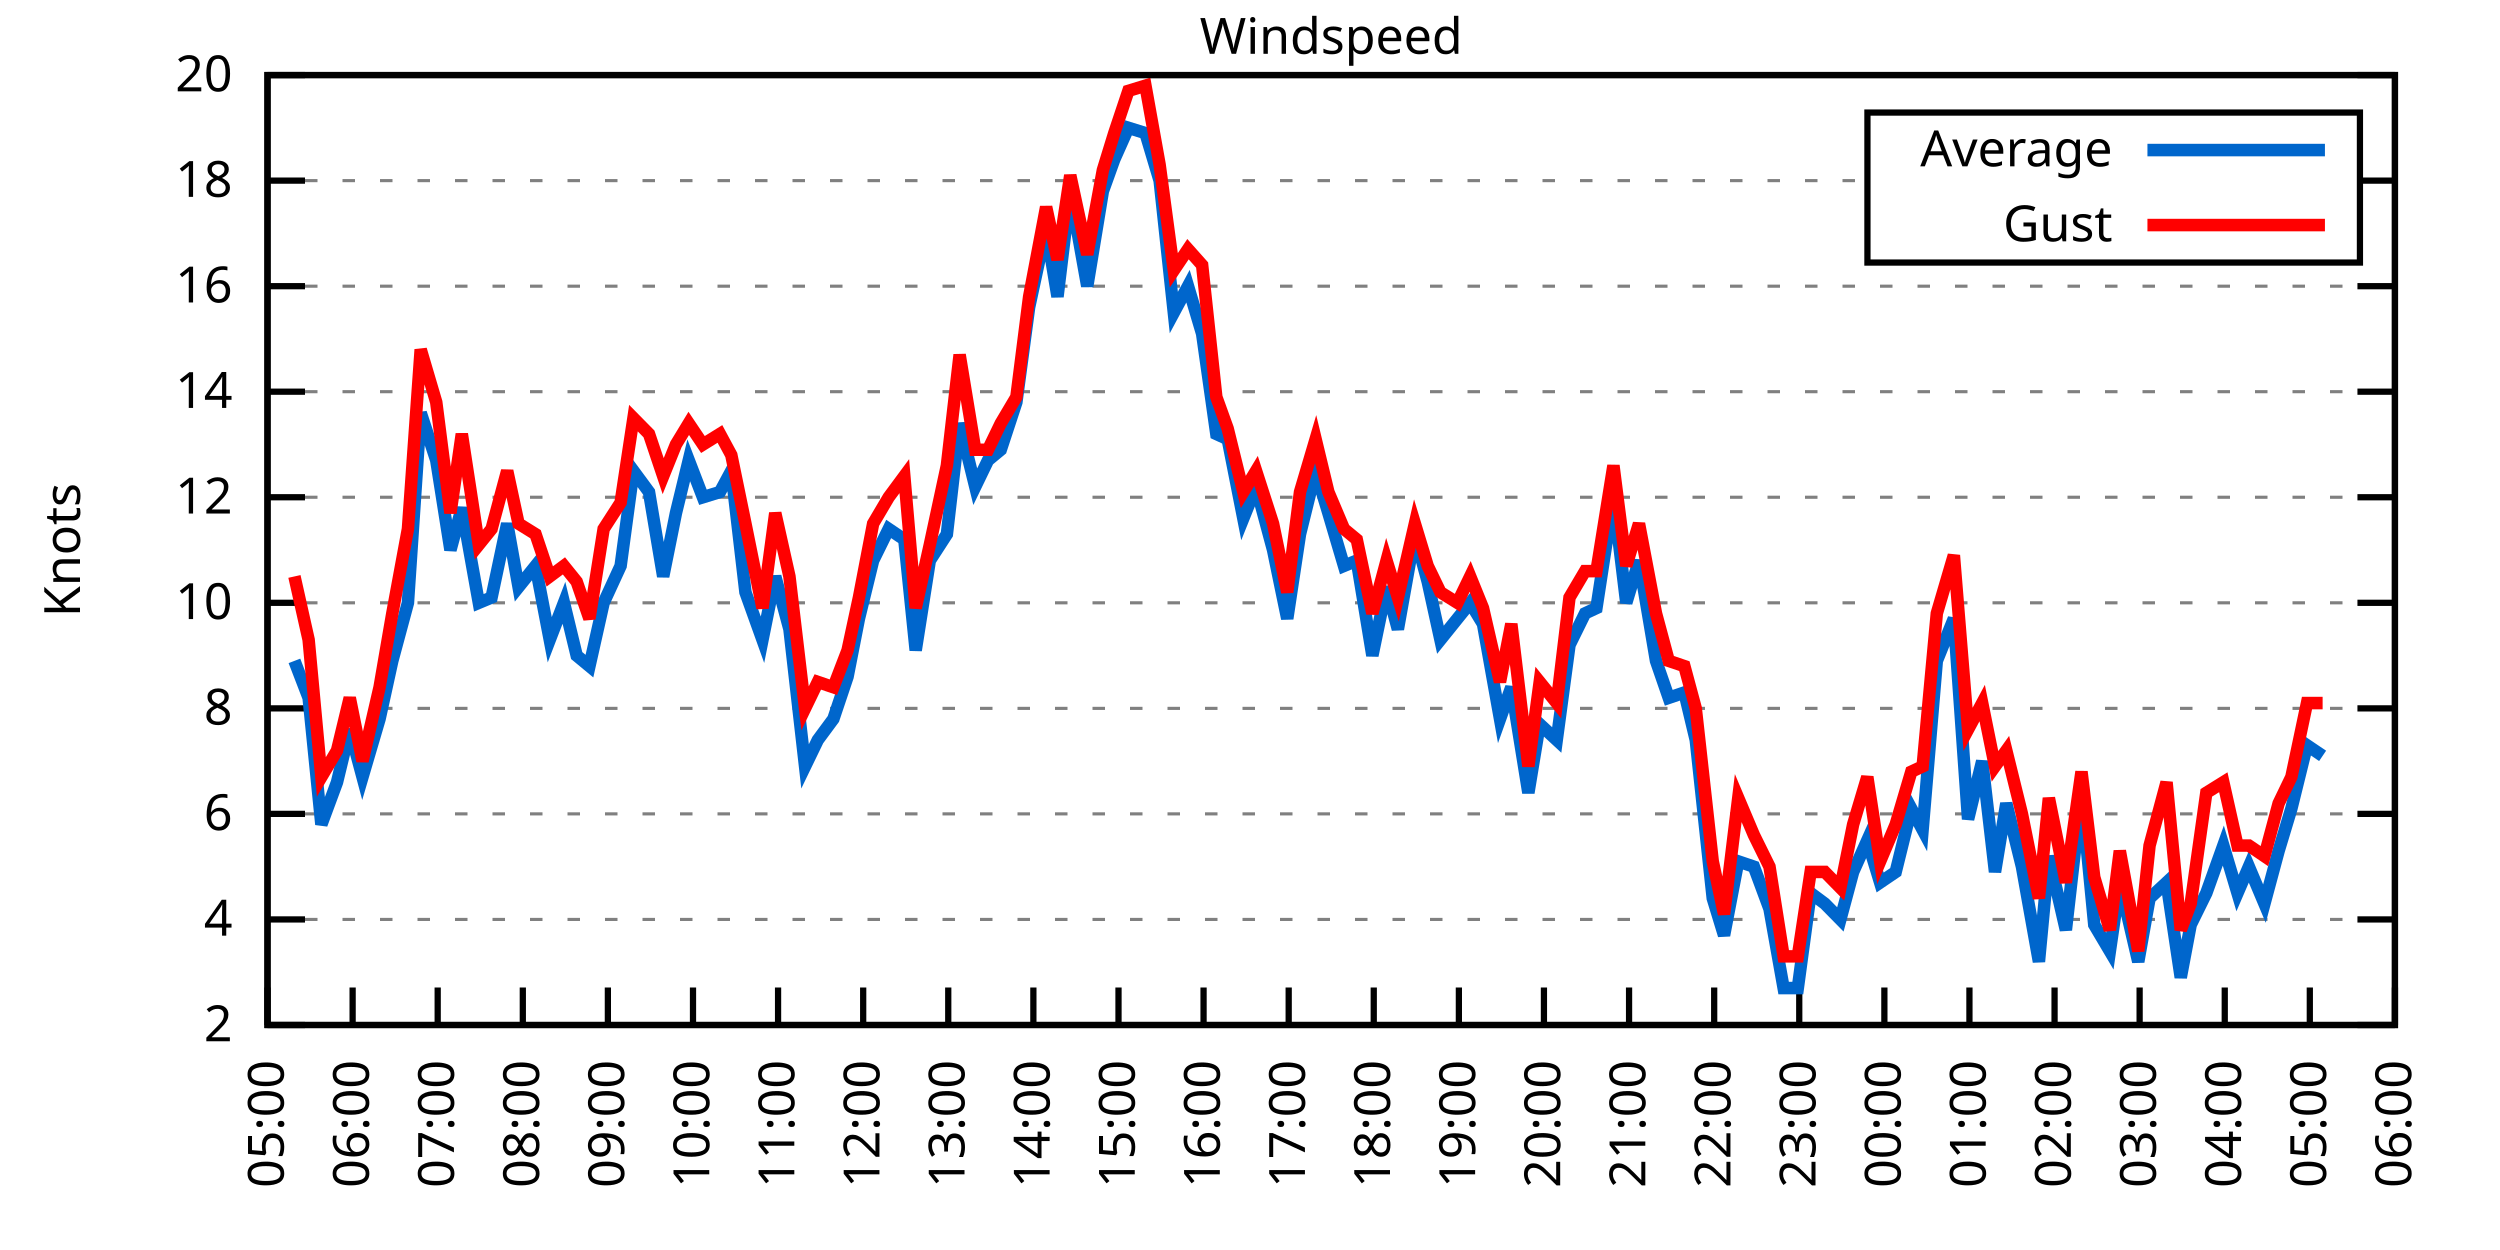
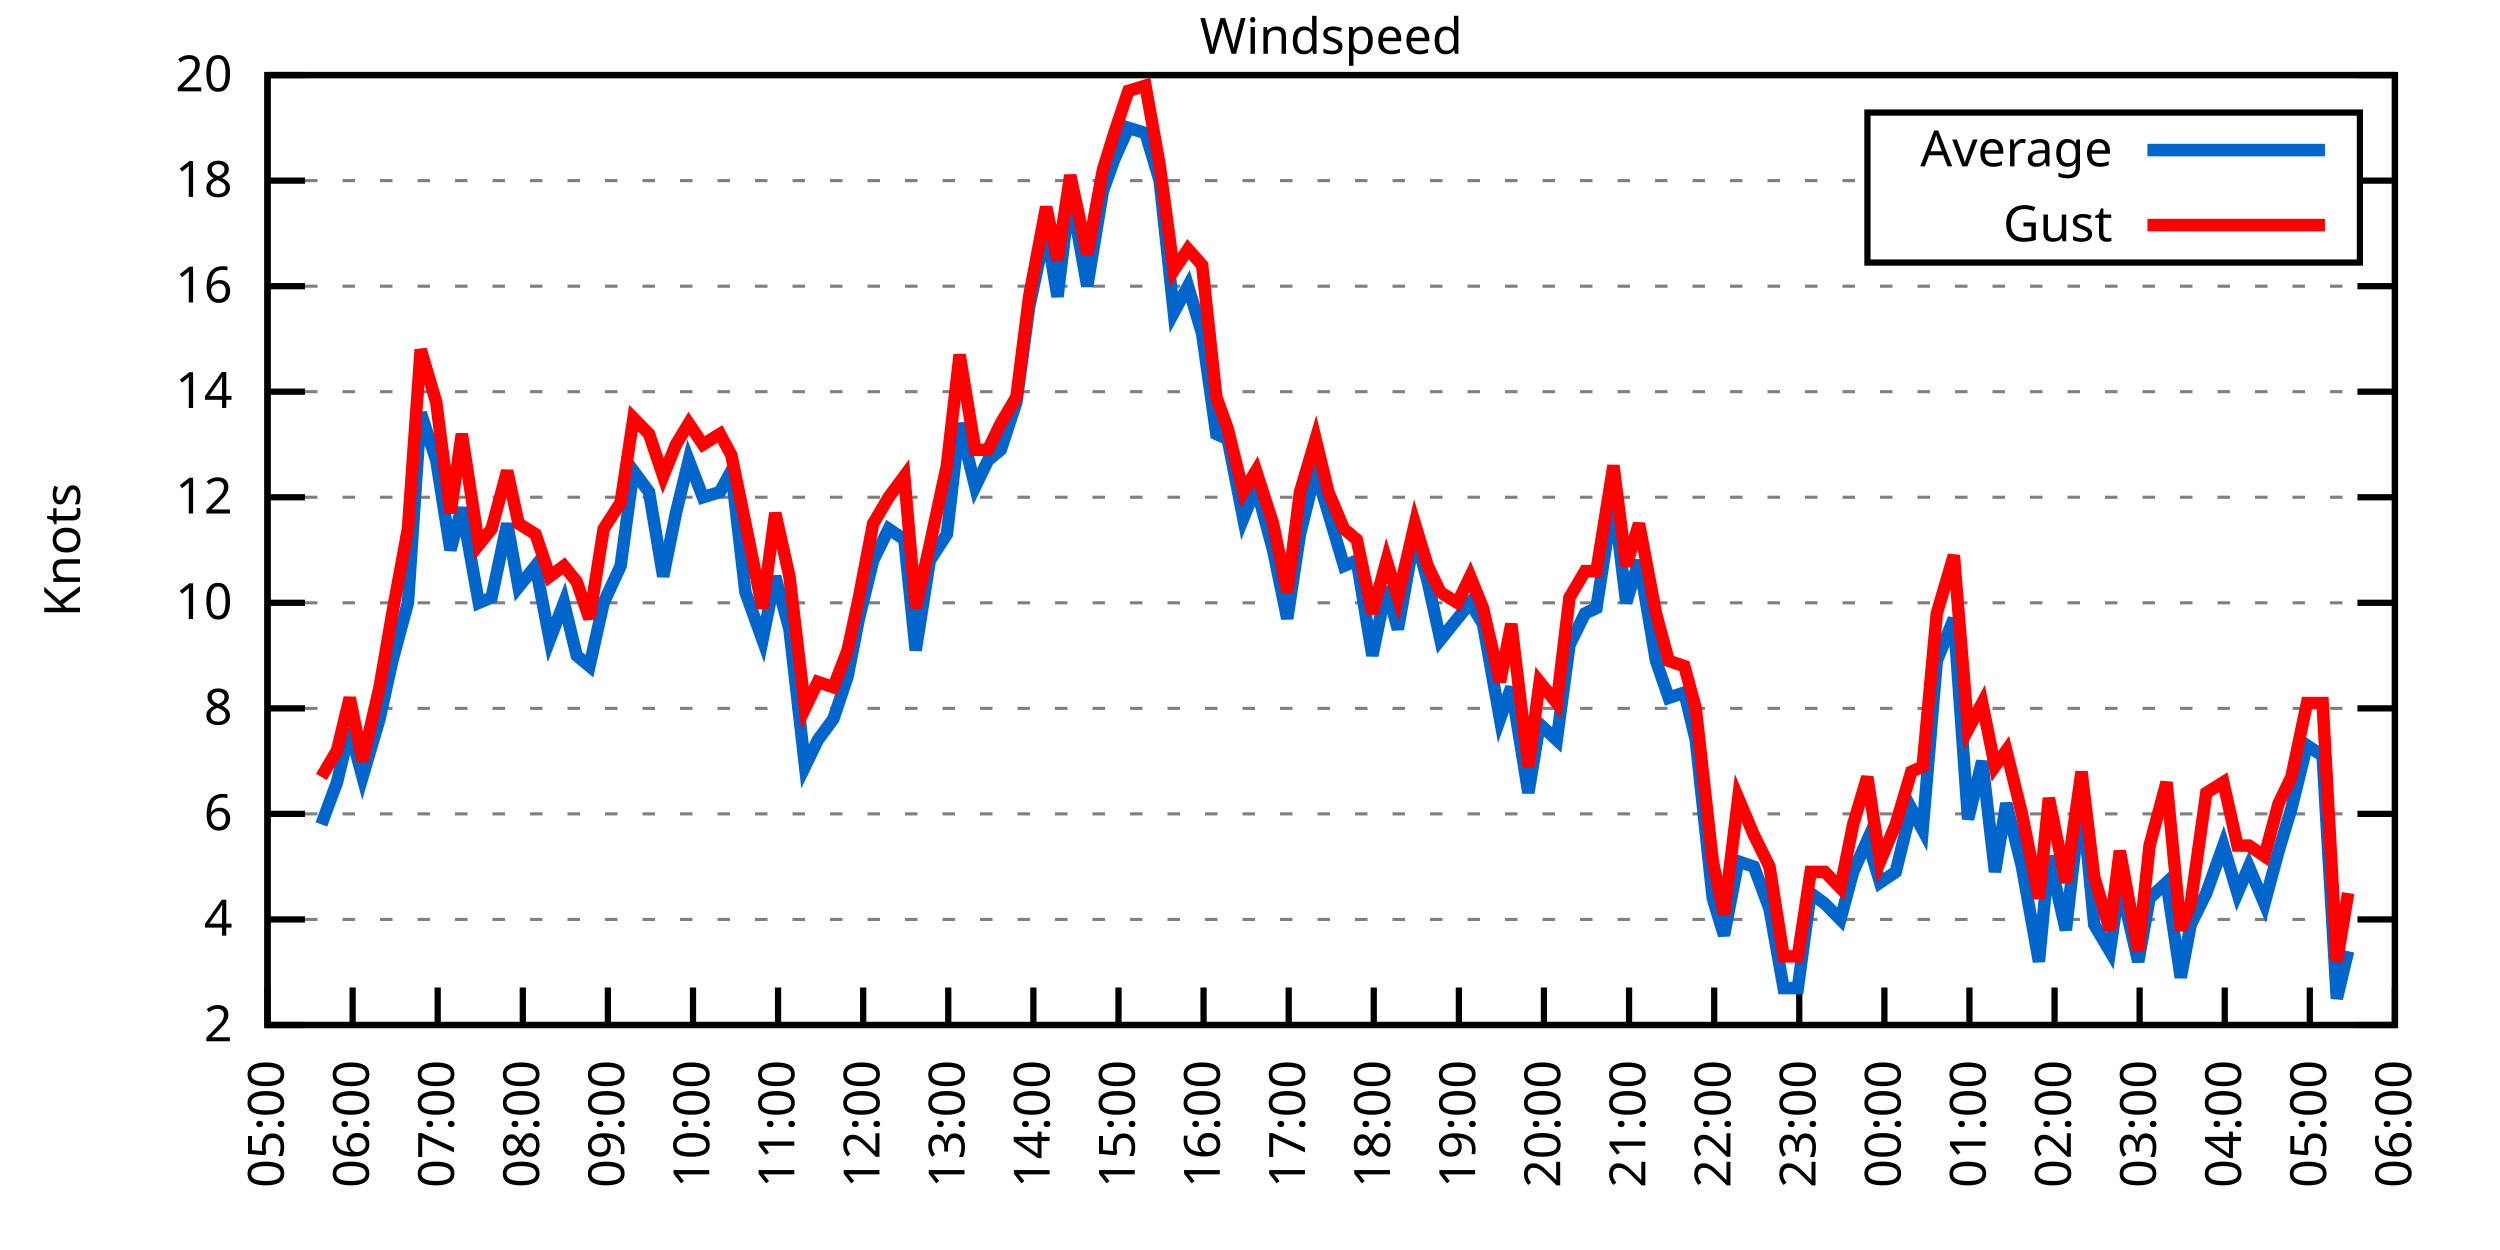
<svg xmlns="http://www.w3.org/2000/svg" xmlns:xlink="http://www.w3.org/1999/xlink" width="400" height="200" viewBox="0 0 400 200">
  <g id="gnuplot_canvas">
    <rect x="0" y="0" width="400" height="200" fill="none" />
    <defs>
      <circle id="gpDot" r="0.5" stroke-width="0.5" stroke="currentColor" />
      <path id="gpPt0" stroke-width="0.333" stroke="currentColor" d="M-1,0 h2 M0,-1 v2" />
      <path id="gpPt1" stroke-width="0.333" stroke="currentColor" d="M-1,-1 L1,1 M1,-1 L-1,1" />
      <path id="gpPt2" stroke-width="0.333" stroke="currentColor" d="M-1,0 L1,0 M0,-1 L0,1 M-1,-1 L1,1 M-1,1 L1,-1" />
      <rect id="gpPt3" stroke-width="0.333" stroke="currentColor" x="-1" y="-1" width="2" height="2" />
      <rect id="gpPt4" stroke-width="0.333" stroke="currentColor" fill="currentColor" x="-1" y="-1" width="2" height="2" />
      <circle id="gpPt5" stroke-width="0.333" stroke="currentColor" cx="0" cy="0" r="1" />
      <use xlink:href="#gpPt5" id="gpPt6" fill="currentColor" stroke="none" />
      <path id="gpPt7" stroke-width="0.333" stroke="currentColor" d="M0,-1.33 L-1.33,0.67 L1.33,0.67 z" />
      <use xlink:href="#gpPt7" id="gpPt8" fill="currentColor" stroke="none" />
      <use xlink:href="#gpPt7" id="gpPt9" stroke="currentColor" transform="rotate(180)" />
      <use xlink:href="#gpPt9" id="gpPt10" fill="currentColor" stroke="none" />
      <use xlink:href="#gpPt3" id="gpPt11" stroke="currentColor" transform="rotate(45)" />
      <use xlink:href="#gpPt11" id="gpPt12" fill="currentColor" stroke="none" />
      <path id="gpPt13" stroke-width="0.333" stroke="currentColor" d="M0,1.330 L1.265,0.411 L0.782,-1.067 L-0.782,-1.076 L-1.265,0.411 z" />
      <use xlink:href="#gpPt13" id="gpPt14" fill="currentColor" stroke="none" />
      <filter id="textbox" filterUnits="objectBoundingBox" x="0" y="0" height="1" width="1">
        <feFlood flood-color="white" flood-opacity="1" result="bgnd" />
        <feComposite in="SourceGraphic" in2="bgnd" operator="atop" />
      </filter>
      <filter id="greybox" filterUnits="objectBoundingBox" x="0" y="0" height="1" width="1">
        <feFlood flood-color="lightgrey" flood-opacity="1" result="grey" />
        <feComposite in="SourceGraphic" in2="grey" operator="atop" />
      </filter>
    </defs>
    <g fill="none" color="white" stroke="currentColor" stroke-width="1.00" stroke-linecap="butt" stroke-linejoin="miter">
</g>
    <g fill="none" color="black" stroke="currentColor" stroke-width="1.00" stroke-linecap="butt" stroke-linejoin="miter">
      <g stroke="none" shape-rendering="crispEdges">
        <polygon fill="rgb(255, 255, 255)" points="42.80,164.00 383.18,164.00 383.18,12.02 42.80,12.02 " />
      </g>
    </g>
    <g fill="none" color="black" stroke="currentColor" stroke-width="1.00" stroke-linecap="butt" stroke-linejoin="miter">
</g>
    <g fill="none" color="black" stroke="black" stroke-width="0.50" stroke-linecap="butt" stroke-linejoin="miter">
</g>
    <g fill="none" color="gray" stroke="currentColor" stroke-width="0.50" stroke-linecap="butt" stroke-linejoin="miter">
      <path stroke="gray" stroke-dasharray="2,4" class="gridline" d="M42.80,164.00 L383.19,164.00  " />
    </g>
    <g fill="none" color="gray" stroke="gray" stroke-width="1.00" stroke-linecap="butt" stroke-linejoin="miter">
</g>
    <g fill="none" color="black" stroke="currentColor" stroke-width="1.00" stroke-linecap="butt" stroke-linejoin="miter">
      <path stroke="black" d="M42.80,164.00 L48.80,164.00 M383.19,164.00 L377.19,164.00  " />
      <g transform="translate(37.20,166.60)" stroke="none" fill="black" font-family="Sans" font-size="8.00" text-anchor="end">
        <text>
          <tspan font-family="Sans"> 2</tspan>
        </text>
      </g>
    </g>
    <g fill="none" color="black" stroke="currentColor" stroke-width="1.00" stroke-linecap="butt" stroke-linejoin="miter">
</g>
    <g fill="none" color="black" stroke="black" stroke-width="0.50" stroke-linecap="butt" stroke-linejoin="miter">
</g>
    <g fill="none" color="gray" stroke="currentColor" stroke-width="0.50" stroke-linecap="butt" stroke-linejoin="miter">
      <path stroke="gray" stroke-dasharray="2,4" class="gridline" d="M42.80,147.11 L383.19,147.11  " />
    </g>
    <g fill="none" color="gray" stroke="gray" stroke-width="1.00" stroke-linecap="butt" stroke-linejoin="miter">
</g>
    <g fill="none" color="black" stroke="currentColor" stroke-width="1.00" stroke-linecap="butt" stroke-linejoin="miter">
      <path stroke="black" d="M42.80,147.11 L48.80,147.11 M383.19,147.11 L377.19,147.11  " />
      <g transform="translate(37.20,149.71)" stroke="none" fill="black" font-family="Sans" font-size="8.00" text-anchor="end">
        <text>
          <tspan font-family="Sans"> 4</tspan>
        </text>
      </g>
    </g>
    <g fill="none" color="black" stroke="currentColor" stroke-width="1.00" stroke-linecap="butt" stroke-linejoin="miter">
</g>
    <g fill="none" color="black" stroke="black" stroke-width="0.50" stroke-linecap="butt" stroke-linejoin="miter">
</g>
    <g fill="none" color="gray" stroke="currentColor" stroke-width="0.50" stroke-linecap="butt" stroke-linejoin="miter">
      <path stroke="gray" stroke-dasharray="2,4" class="gridline" d="M42.80,130.22 L383.19,130.22  " />
    </g>
    <g fill="none" color="gray" stroke="gray" stroke-width="1.00" stroke-linecap="butt" stroke-linejoin="miter">
</g>
    <g fill="none" color="black" stroke="currentColor" stroke-width="1.00" stroke-linecap="butt" stroke-linejoin="miter">
      <path stroke="black" d="M42.80,130.22 L48.80,130.22 M383.19,130.22 L377.19,130.22  " />
      <g transform="translate(37.20,132.82)" stroke="none" fill="black" font-family="Sans" font-size="8.00" text-anchor="end">
        <text>
          <tspan font-family="Sans"> 6</tspan>
        </text>
      </g>
    </g>
    <g fill="none" color="black" stroke="currentColor" stroke-width="1.00" stroke-linecap="butt" stroke-linejoin="miter">
</g>
    <g fill="none" color="black" stroke="black" stroke-width="0.50" stroke-linecap="butt" stroke-linejoin="miter">
</g>
    <g fill="none" color="gray" stroke="currentColor" stroke-width="0.50" stroke-linecap="butt" stroke-linejoin="miter">
      <path stroke="gray" stroke-dasharray="2,4" class="gridline" d="M42.80,113.34 L383.19,113.34  " />
    </g>
    <g fill="none" color="gray" stroke="gray" stroke-width="1.00" stroke-linecap="butt" stroke-linejoin="miter">
</g>
    <g fill="none" color="black" stroke="currentColor" stroke-width="1.00" stroke-linecap="butt" stroke-linejoin="miter">
      <path stroke="black" d="M42.80,113.34 L48.80,113.34 M383.19,113.34 L377.19,113.34  " />
      <g transform="translate(37.20,115.94)" stroke="none" fill="black" font-family="Sans" font-size="8.00" text-anchor="end">
        <text>
          <tspan font-family="Sans"> 8</tspan>
        </text>
      </g>
    </g>
    <g fill="none" color="black" stroke="currentColor" stroke-width="1.00" stroke-linecap="butt" stroke-linejoin="miter">
</g>
    <g fill="none" color="black" stroke="black" stroke-width="0.50" stroke-linecap="butt" stroke-linejoin="miter">
</g>
    <g fill="none" color="gray" stroke="currentColor" stroke-width="0.50" stroke-linecap="butt" stroke-linejoin="miter">
      <path stroke="gray" stroke-dasharray="2,4" class="gridline" d="M42.80,96.45 L383.19,96.45  " />
    </g>
    <g fill="none" color="gray" stroke="gray" stroke-width="1.00" stroke-linecap="butt" stroke-linejoin="miter">
</g>
    <g fill="none" color="black" stroke="currentColor" stroke-width="1.00" stroke-linecap="butt" stroke-linejoin="miter">
      <path stroke="black" d="M42.80,96.45 L48.80,96.45 M383.19,96.45 L377.19,96.45  " />
      <g transform="translate(37.20,99.05)" stroke="none" fill="black" font-family="Sans" font-size="8.00" text-anchor="end">
        <text>
          <tspan font-family="Sans"> 10</tspan>
        </text>
      </g>
    </g>
    <g fill="none" color="black" stroke="currentColor" stroke-width="1.00" stroke-linecap="butt" stroke-linejoin="miter">
</g>
    <g fill="none" color="black" stroke="black" stroke-width="0.50" stroke-linecap="butt" stroke-linejoin="miter">
</g>
    <g fill="none" color="gray" stroke="currentColor" stroke-width="0.50" stroke-linecap="butt" stroke-linejoin="miter">
      <path stroke="gray" stroke-dasharray="2,4" class="gridline" d="M42.80,79.56 L383.19,79.56  " />
    </g>
    <g fill="none" color="gray" stroke="gray" stroke-width="1.00" stroke-linecap="butt" stroke-linejoin="miter">
</g>
    <g fill="none" color="black" stroke="currentColor" stroke-width="1.00" stroke-linecap="butt" stroke-linejoin="miter">
      <path stroke="black" d="M42.80,79.56 L48.80,79.56 M383.19,79.56 L377.19,79.56  " />
      <g transform="translate(37.20,82.16)" stroke="none" fill="black" font-family="Sans" font-size="8.00" text-anchor="end">
        <text>
          <tspan font-family="Sans"> 12</tspan>
        </text>
      </g>
    </g>
    <g fill="none" color="black" stroke="currentColor" stroke-width="1.00" stroke-linecap="butt" stroke-linejoin="miter">
</g>
    <g fill="none" color="black" stroke="black" stroke-width="0.50" stroke-linecap="butt" stroke-linejoin="miter">
</g>
    <g fill="none" color="gray" stroke="currentColor" stroke-width="0.50" stroke-linecap="butt" stroke-linejoin="miter">
      <path stroke="gray" stroke-dasharray="2,4" class="gridline" d="M42.80,62.67 L383.19,62.67  " />
    </g>
    <g fill="none" color="gray" stroke="gray" stroke-width="1.00" stroke-linecap="butt" stroke-linejoin="miter">
</g>
    <g fill="none" color="black" stroke="currentColor" stroke-width="1.00" stroke-linecap="butt" stroke-linejoin="miter">
      <path stroke="black" d="M42.80,62.67 L48.80,62.67 M383.19,62.67 L377.19,62.67  " />
      <g transform="translate(37.20,65.27)" stroke="none" fill="black" font-family="Sans" font-size="8.00" text-anchor="end">
        <text>
          <tspan font-family="Sans"> 14</tspan>
        </text>
      </g>
    </g>
    <g fill="none" color="black" stroke="currentColor" stroke-width="1.00" stroke-linecap="butt" stroke-linejoin="miter">
</g>
    <g fill="none" color="black" stroke="black" stroke-width="0.50" stroke-linecap="butt" stroke-linejoin="miter">
</g>
    <g fill="none" color="gray" stroke="currentColor" stroke-width="0.50" stroke-linecap="butt" stroke-linejoin="miter">
      <path stroke="gray" stroke-dasharray="2,4" class="gridline" d="M42.80,45.79 L383.19,45.79  " />
    </g>
    <g fill="none" color="gray" stroke="gray" stroke-width="1.00" stroke-linecap="butt" stroke-linejoin="miter">
</g>
    <g fill="none" color="black" stroke="currentColor" stroke-width="1.00" stroke-linecap="butt" stroke-linejoin="miter">
      <path stroke="black" d="M42.80,45.79 L48.80,45.79 M383.19,45.79 L377.19,45.79  " />
      <g transform="translate(37.20,48.39)" stroke="none" fill="black" font-family="Sans" font-size="8.00" text-anchor="end">
        <text>
          <tspan font-family="Sans"> 16</tspan>
        </text>
      </g>
    </g>
    <g fill="none" color="black" stroke="currentColor" stroke-width="1.00" stroke-linecap="butt" stroke-linejoin="miter">
</g>
    <g fill="none" color="black" stroke="black" stroke-width="0.50" stroke-linecap="butt" stroke-linejoin="miter">
</g>
    <g fill="none" color="gray" stroke="currentColor" stroke-width="0.50" stroke-linecap="butt" stroke-linejoin="miter">
      <path stroke="gray" stroke-dasharray="2,4" class="gridline" d="M42.80,28.90 L298.79,28.90 M377.59,28.90 L383.19,28.90  " />
    </g>
    <g fill="none" color="gray" stroke="gray" stroke-width="1.00" stroke-linecap="butt" stroke-linejoin="miter">
</g>
    <g fill="none" color="black" stroke="currentColor" stroke-width="1.00" stroke-linecap="butt" stroke-linejoin="miter">
      <path stroke="black" d="M42.80,28.90 L48.80,28.90 M383.19,28.90 L377.19,28.90  " />
      <g transform="translate(37.20,31.50)" stroke="none" fill="black" font-family="Sans" font-size="8.00" text-anchor="end">
        <text>
          <tspan font-family="Sans"> 18</tspan>
        </text>
      </g>
    </g>
    <g fill="none" color="black" stroke="currentColor" stroke-width="1.00" stroke-linecap="butt" stroke-linejoin="miter">
</g>
    <g fill="none" color="black" stroke="black" stroke-width="0.50" stroke-linecap="butt" stroke-linejoin="miter">
</g>
    <g fill="none" color="gray" stroke="currentColor" stroke-width="0.50" stroke-linecap="butt" stroke-linejoin="miter">
      <path stroke="gray" stroke-dasharray="2,4" class="gridline" d="M42.80,12.01 L383.19,12.01  " />
    </g>
    <g fill="none" color="gray" stroke="gray" stroke-width="1.00" stroke-linecap="butt" stroke-linejoin="miter">
</g>
    <g fill="none" color="black" stroke="currentColor" stroke-width="1.00" stroke-linecap="butt" stroke-linejoin="miter">
      <path stroke="black" d="M42.80,12.01 L48.80,12.01 M383.19,12.01 L377.19,12.01  " />
      <g transform="translate(37.20,14.61)" stroke="none" fill="black" font-family="Sans" font-size="8.00" text-anchor="end">
        <text>
          <tspan font-family="Sans"> 20</tspan>
        </text>
      </g>
    </g>
    <g fill="none" color="black" stroke="currentColor" stroke-width="1.00" stroke-linecap="butt" stroke-linejoin="miter">
      <path stroke="black" d="M42.80,164.00 L42.80,158.00  " />
      <g transform="translate(45.40,169.60) rotate(270.00)" stroke="none" fill="black" font-family="Sans" font-size="8.00" text-anchor="end">
        <text>
          <tspan font-family="Sans">05:00</tspan>
        </text>
      </g>
    </g>
    <g fill="none" color="black" stroke="currentColor" stroke-width="1.00" stroke-linecap="butt" stroke-linejoin="miter">
      <path stroke="black" d="M56.42,164.00 L56.42,158.00  " />
      <g transform="translate(59.02,169.60) rotate(270.00)" stroke="none" fill="black" font-family="Sans" font-size="8.00" text-anchor="end">
        <text>
          <tspan font-family="Sans">06:00</tspan>
        </text>
      </g>
    </g>
    <g fill="none" color="black" stroke="currentColor" stroke-width="1.00" stroke-linecap="butt" stroke-linejoin="miter">
      <path stroke="black" d="M70.03,164.00 L70.03,158.00  " />
      <g transform="translate(72.63,169.60) rotate(270.00)" stroke="none" fill="black" font-family="Sans" font-size="8.00" text-anchor="end">
        <text>
          <tspan font-family="Sans">07:00</tspan>
        </text>
      </g>
    </g>
    <g fill="none" color="black" stroke="currentColor" stroke-width="1.00" stroke-linecap="butt" stroke-linejoin="miter">
      <path stroke="black" d="M83.65,164.00 L83.65,158.00  " />
      <g transform="translate(86.25,169.60) rotate(270.00)" stroke="none" fill="black" font-family="Sans" font-size="8.00" text-anchor="end">
        <text>
          <tspan font-family="Sans">08:00</tspan>
        </text>
      </g>
    </g>
    <g fill="none" color="black" stroke="currentColor" stroke-width="1.00" stroke-linecap="butt" stroke-linejoin="miter">
      <path stroke="black" d="M97.26,164.00 L97.26,158.00  " />
      <g transform="translate(99.86,169.60) rotate(270.00)" stroke="none" fill="black" font-family="Sans" font-size="8.00" text-anchor="end">
        <text>
          <tspan font-family="Sans">09:00</tspan>
        </text>
      </g>
    </g>
    <g fill="none" color="black" stroke="currentColor" stroke-width="1.00" stroke-linecap="butt" stroke-linejoin="miter">
      <path stroke="black" d="M110.88,164.00 L110.88,158.00  " />
      <g transform="translate(113.48,169.60) rotate(270.00)" stroke="none" fill="black" font-family="Sans" font-size="8.00" text-anchor="end">
        <text>
          <tspan font-family="Sans">10:00</tspan>
        </text>
      </g>
    </g>
    <g fill="none" color="black" stroke="currentColor" stroke-width="1.00" stroke-linecap="butt" stroke-linejoin="miter">
      <path stroke="black" d="M124.49,164.00 L124.49,158.00  " />
      <g transform="translate(127.09,169.60) rotate(270.00)" stroke="none" fill="black" font-family="Sans" font-size="8.00" text-anchor="end">
        <text>
          <tspan font-family="Sans">11:00</tspan>
        </text>
      </g>
    </g>
    <g fill="none" color="black" stroke="currentColor" stroke-width="1.00" stroke-linecap="butt" stroke-linejoin="miter">
      <path stroke="black" d="M138.11,164.00 L138.11,158.00  " />
      <g transform="translate(140.71,169.60) rotate(270.00)" stroke="none" fill="black" font-family="Sans" font-size="8.00" text-anchor="end">
        <text>
          <tspan font-family="Sans">12:00</tspan>
        </text>
      </g>
    </g>
    <g fill="none" color="black" stroke="currentColor" stroke-width="1.00" stroke-linecap="butt" stroke-linejoin="miter">
      <path stroke="black" d="M151.72,164.00 L151.72,158.00  " />
      <g transform="translate(154.32,169.60) rotate(270.00)" stroke="none" fill="black" font-family="Sans" font-size="8.00" text-anchor="end">
        <text>
          <tspan font-family="Sans">13:00</tspan>
        </text>
      </g>
    </g>
    <g fill="none" color="black" stroke="currentColor" stroke-width="1.00" stroke-linecap="butt" stroke-linejoin="miter">
      <path stroke="black" d="M165.34,164.00 L165.34,158.00  " />
      <g transform="translate(167.94,169.60) rotate(270.00)" stroke="none" fill="black" font-family="Sans" font-size="8.00" text-anchor="end">
        <text>
          <tspan font-family="Sans">14:00</tspan>
        </text>
      </g>
    </g>
    <g fill="none" color="black" stroke="currentColor" stroke-width="1.00" stroke-linecap="butt" stroke-linejoin="miter">
      <path stroke="black" d="M178.96,164.00 L178.96,158.00  " />
      <g transform="translate(181.56,169.60) rotate(270.00)" stroke="none" fill="black" font-family="Sans" font-size="8.00" text-anchor="end">
        <text>
          <tspan font-family="Sans">15:00</tspan>
        </text>
      </g>
    </g>
    <g fill="none" color="black" stroke="currentColor" stroke-width="1.00" stroke-linecap="butt" stroke-linejoin="miter">
      <path stroke="black" d="M192.57,164.00 L192.57,158.00  " />
      <g transform="translate(195.17,169.60) rotate(270.00)" stroke="none" fill="black" font-family="Sans" font-size="8.00" text-anchor="end">
        <text>
          <tspan font-family="Sans">16:00</tspan>
        </text>
      </g>
    </g>
    <g fill="none" color="black" stroke="currentColor" stroke-width="1.00" stroke-linecap="butt" stroke-linejoin="miter">
      <path stroke="black" d="M206.19,164.00 L206.19,158.00  " />
      <g transform="translate(208.79,169.60) rotate(270.00)" stroke="none" fill="black" font-family="Sans" font-size="8.00" text-anchor="end">
        <text>
          <tspan font-family="Sans">17:00</tspan>
        </text>
      </g>
    </g>
    <g fill="none" color="black" stroke="currentColor" stroke-width="1.00" stroke-linecap="butt" stroke-linejoin="miter">
      <path stroke="black" d="M219.80,164.00 L219.80,158.00  " />
      <g transform="translate(222.40,169.60) rotate(270.00)" stroke="none" fill="black" font-family="Sans" font-size="8.00" text-anchor="end">
        <text>
          <tspan font-family="Sans">18:00</tspan>
        </text>
      </g>
    </g>
    <g fill="none" color="black" stroke="currentColor" stroke-width="1.00" stroke-linecap="butt" stroke-linejoin="miter">
      <path stroke="black" d="M233.42,164.00 L233.42,158.00  " />
      <g transform="translate(236.02,169.60) rotate(270.00)" stroke="none" fill="black" font-family="Sans" font-size="8.00" text-anchor="end">
        <text>
          <tspan font-family="Sans">19:00</tspan>
        </text>
      </g>
    </g>
    <g fill="none" color="black" stroke="currentColor" stroke-width="1.00" stroke-linecap="butt" stroke-linejoin="miter">
      <path stroke="black" d="M247.03,164.00 L247.03,158.00  " />
      <g transform="translate(249.63,169.60) rotate(270.00)" stroke="none" fill="black" font-family="Sans" font-size="8.00" text-anchor="end">
        <text>
          <tspan font-family="Sans">20:00</tspan>
        </text>
      </g>
    </g>
    <g fill="none" color="black" stroke="currentColor" stroke-width="1.00" stroke-linecap="butt" stroke-linejoin="miter">
      <path stroke="black" d="M260.65,164.00 L260.65,158.00  " />
      <g transform="translate(263.25,169.60) rotate(270.00)" stroke="none" fill="black" font-family="Sans" font-size="8.00" text-anchor="end">
        <text>
          <tspan font-family="Sans">21:00</tspan>
        </text>
      </g>
    </g>
    <g fill="none" color="black" stroke="currentColor" stroke-width="1.00" stroke-linecap="butt" stroke-linejoin="miter">
      <path stroke="black" d="M274.27,164.00 L274.27,158.00  " />
      <g transform="translate(276.87,169.60) rotate(270.00)" stroke="none" fill="black" font-family="Sans" font-size="8.00" text-anchor="end">
        <text>
          <tspan font-family="Sans">22:00</tspan>
        </text>
      </g>
    </g>
    <g fill="none" color="black" stroke="currentColor" stroke-width="1.00" stroke-linecap="butt" stroke-linejoin="miter">
      <path stroke="black" d="M287.88,164.00 L287.88,158.00  " />
      <g transform="translate(290.48,169.60) rotate(270.00)" stroke="none" fill="black" font-family="Sans" font-size="8.00" text-anchor="end">
        <text>
          <tspan font-family="Sans">23:00</tspan>
        </text>
      </g>
    </g>
    <g fill="none" color="black" stroke="currentColor" stroke-width="1.00" stroke-linecap="butt" stroke-linejoin="miter">
      <path stroke="black" d="M301.50,164.00 L301.50,158.00  " />
      <g transform="translate(304.10,169.60) rotate(270.00)" stroke="none" fill="black" font-family="Sans" font-size="8.00" text-anchor="end">
        <text>
          <tspan font-family="Sans">00:00</tspan>
        </text>
      </g>
    </g>
    <g fill="none" color="black" stroke="currentColor" stroke-width="1.00" stroke-linecap="butt" stroke-linejoin="miter">
      <path stroke="black" d="M315.11,164.00 L315.11,158.00  " />
      <g transform="translate(317.71,169.60) rotate(270.00)" stroke="none" fill="black" font-family="Sans" font-size="8.00" text-anchor="end">
        <text>
          <tspan font-family="Sans">01:00</tspan>
        </text>
      </g>
    </g>
    <g fill="none" color="black" stroke="currentColor" stroke-width="1.00" stroke-linecap="butt" stroke-linejoin="miter">
      <path stroke="black" d="M328.73,164.00 L328.73,158.00  " />
      <g transform="translate(331.33,169.60) rotate(270.00)" stroke="none" fill="black" font-family="Sans" font-size="8.00" text-anchor="end">
        <text>
          <tspan font-family="Sans">02:00</tspan>
        </text>
      </g>
    </g>
    <g fill="none" color="black" stroke="currentColor" stroke-width="1.00" stroke-linecap="butt" stroke-linejoin="miter">
      <path stroke="black" d="M342.34,164.00 L342.34,158.00  " />
      <g transform="translate(344.94,169.60) rotate(270.00)" stroke="none" fill="black" font-family="Sans" font-size="8.00" text-anchor="end">
        <text>
          <tspan font-family="Sans">03:00</tspan>
        </text>
      </g>
    </g>
    <g fill="none" color="black" stroke="currentColor" stroke-width="1.00" stroke-linecap="butt" stroke-linejoin="miter">
      <path stroke="black" d="M355.96,164.00 L355.96,158.00  " />
      <g transform="translate(358.56,169.60) rotate(270.00)" stroke="none" fill="black" font-family="Sans" font-size="8.00" text-anchor="end">
        <text>
          <tspan font-family="Sans">04:00</tspan>
        </text>
      </g>
    </g>
    <g fill="none" color="black" stroke="currentColor" stroke-width="1.00" stroke-linecap="butt" stroke-linejoin="miter">
      <path stroke="black" d="M369.57,164.00 L369.57,158.00  " />
      <g transform="translate(372.17,169.60) rotate(270.00)" stroke="none" fill="black" font-family="Sans" font-size="8.00" text-anchor="end">
        <text>
          <tspan font-family="Sans">05:00</tspan>
        </text>
      </g>
    </g>
    <g fill="none" color="black" stroke="currentColor" stroke-width="1.00" stroke-linecap="butt" stroke-linejoin="miter">
      <path stroke="black" d="M383.19,164.00 L383.19,158.00  " />
      <g transform="translate(385.79,169.60) rotate(270.00)" stroke="none" fill="black" font-family="Sans" font-size="8.00" text-anchor="end">
        <text>
          <tspan font-family="Sans">06:00</tspan>
        </text>
      </g>
    </g>
    <g fill="none" color="black" stroke="currentColor" stroke-width="1.00" stroke-linecap="butt" stroke-linejoin="miter">
</g>
    <g fill="none" color="black" stroke="currentColor" stroke-width="1.00" stroke-linecap="butt" stroke-linejoin="miter">
      <path stroke="black" d="M42.80,12.01 L42.80,164.00 L383.19,164.00 L383.19,12.01 L42.80,12.01 Z  " />
    </g>
    <g fill="none" color="black" stroke="currentColor" stroke-width="1.00" stroke-linecap="butt" stroke-linejoin="miter">
</g>
    <g fill="none" color="black" stroke="currentColor" stroke-width="1.00" stroke-linecap="butt" stroke-linejoin="miter">
      <path stroke="black" d="M298.79,42.01 L298.79,18.01 L377.59,18.01 L377.59,42.01 L298.79,42.01 Z  " />
    </g>
    <g id="Windspeed_plot_1">
      <g fill="none" color="white" stroke="black" stroke-width="2.00" stroke-linecap="butt" stroke-linejoin="miter">
</g>
      <g fill="none" color="black" stroke="currentColor" stroke-width="2.00" stroke-linecap="butt" stroke-linejoin="miter">
        <g transform="translate(337.99,26.61)" stroke="none" fill="black" font-family="Sans" font-size="8.00" text-anchor="end">
          <text>
            <tspan font-family="Sans">Average</tspan>
          </text>
        </g>
      </g>
      <g fill="none" color="black" stroke="currentColor" stroke-width="2.00" stroke-linecap="butt" stroke-linejoin="miter">
-         <path stroke="rgb(  0, 102, 204)" d="M343.59,24.01 L371.99,24.01 M47.11,105.74 L49.38,111.65 L51.42,131.91 L53.92,125.16 L55.96,116.71 L58.00,124.31   L60.73,115.03 L62.77,105.74 L65.27,96.45 L67.31,66.05 L69.80,73.65 L72.07,88.00 L73.89,81.25 L76.61,96.45   L78.65,95.60 L81.15,83.78 L82.97,93.92 L85.69,90.54 L87.96,102.36 L90.23,96.45 L92.27,104.89 L94.31,106.58   L96.58,96.45 L99.30,90.54 L101.35,75.34 L103.84,78.72 L106.11,92.23 L108.15,82.09 L110.20,73.65 L112.47,79.56   L115.19,78.72 L117.01,75.34 L119.27,94.76 L122.00,102.36 L124.04,92.23 L126.31,100.67 L128.81,122.62 L130.85,118.40   L133.34,115.03 L135.61,108.27 L137.43,98.98 L139.70,89.69 L142.19,84.63 L144.69,86.32 L146.51,104.05 L148.77,89.69   L151.50,85.47 L153.54,67.74 L156.04,77.87 L158.08,73.65 L160.12,71.96 L162.62,64.36 L164.66,49.16 L167.38,36.50   L169.20,47.47 L171.24,30.59 L173.96,45.79 L176.46,30.59 L178.28,25.52 L180.54,20.45 L183.27,21.30 L185.54,28.90   L187.81,50.01 L190.08,45.79 L192.34,53.39 L194.61,69.43 L196.43,70.27 L198.93,82.94 L200.97,77.87 L203.69,88.00   L205.96,98.98 L208.00,85.47 L210.50,75.34 L212.54,82.09 L215.04,90.54 L217.08,89.69 L219.58,104.89 L221.85,93.92   L223.66,100.67 L226.38,85.47 L228.43,93.07 L230.47,102.36 L233.19,98.98 L235.23,96.45 L237.28,99.83 L240.00,115.03   L241.81,109.96 L244.54,126.85 L246.35,115.87 L249.08,118.40 L251.12,103.20 L253.61,98.14 L255.43,97.29 L258.15,79.56   L260.20,96.45 L262.24,89.69 L264.96,105.74 L267.00,111.65 L269.50,110.80 L271.32,118.40 L274.04,143.73 L275.85,149.65   L278.12,137.82 L280.62,138.67 L283.12,145.42 L285.38,158.09 L287.65,158.09 L289.70,142.89 L291.97,144.58 L294.46,147.11   L296.50,139.51 L298.77,134.45 L300.82,141.20 L303.31,139.51 L305.81,129.38 L307.62,132.76 L309.89,105.74 L312.62,98.98   L314.89,131.07 L317.15,121.78 L319.20,139.51 L321.01,128.54 L323.51,138.67 L326.23,153.87 L327.82,136.98 L330.54,148.80   L333.04,126.85 L335.08,147.96 L337.58,152.18 L339.17,141.20 L342.12,153.87 L343.93,143.73 L346.65,141.20 L348.92,156.40   L350.51,147.96 L353.01,142.89 L355.73,135.29 L358.00,142.89 L359.82,138.67 L362.31,144.58 L364.58,136.14 L366.62,129.38   L369.12,119.25 L371.62,120.94  " />
+         <path stroke="rgb(  0, 102, 204)" d="M343.59,24.01 L371.99,24.01 M51.42,131.91 L53.92,125.16 L55.96,116.71 L58.00,124.31 L60.73,115.03 L62.77,105.74   L65.27,96.45 L67.31,66.05 L69.80,73.65 L72.07,88.00 L73.89,81.25 L76.61,96.45 L78.65,95.60 L81.15,83.78   L82.97,93.92 L85.69,90.54 L87.96,102.36 L90.23,96.45 L92.27,104.89 L94.31,106.58 L96.58,96.45 L99.30,90.54   L101.35,75.34 L103.84,78.72 L106.11,92.23 L108.15,82.09 L110.20,73.65 L112.47,79.56 L115.19,78.72 L117.01,75.34   L119.27,94.76 L122.00,102.36 L124.04,92.23 L126.31,100.67 L128.81,122.62 L130.85,118.40 L133.34,115.03 L135.61,108.27   L137.43,98.98 L139.70,89.69 L142.19,84.63 L144.69,86.32 L146.51,104.05 L148.77,89.69 L151.50,85.47 L153.54,67.74   L156.04,77.87 L158.08,73.65 L160.12,71.96 L162.62,64.36 L164.66,49.16 L167.38,36.50 L169.20,47.47 L171.24,30.59   L173.96,45.79 L176.46,30.59 L178.28,25.52 L180.54,20.45 L183.27,21.30 L185.54,28.90 L187.81,50.01 L190.08,45.79   L192.34,53.39 L194.61,69.43 L196.43,70.27 L198.93,82.94 L200.97,77.87 L203.69,88.00 L205.96,98.98 L208.00,85.47   L210.50,75.34 L212.54,82.09 L215.04,90.54 L217.08,89.69 L219.58,104.89 L221.85,93.92 L223.66,100.67 L226.38,85.47   L228.43,93.07 L230.47,102.36 L233.19,98.98 L235.23,96.45 L237.28,99.83 L240.00,115.03 L241.81,109.96 L244.54,126.85   L246.35,115.87 L249.08,118.40 L251.12,103.20 L253.61,98.14 L255.43,97.29 L258.15,79.56 L260.20,96.45 L262.24,89.69   L264.96,105.74 L267.00,111.65 L269.50,110.80 L271.32,118.40 L274.04,143.73 L275.85,149.65 L278.12,137.82 L280.62,138.67   L283.12,145.42 L285.38,158.09 L287.65,158.09 L289.70,142.89 L291.97,144.58 L294.46,147.11 L296.50,139.51 L298.77,134.45   L300.82,141.20 L303.31,139.51 L305.81,129.38 L307.62,132.76 L309.89,105.74 L312.62,98.98 L314.89,131.07 L317.15,121.78   L319.20,139.51 L321.01,128.54 L323.51,138.67 L326.23,153.87 L327.82,136.98 L330.54,148.80 L333.04,126.85 L335.08,147.96   L337.58,152.18 L339.17,141.20 L342.12,153.87 L343.93,143.73 L346.65,141.20 L348.92,156.40 L350.51,147.96 L353.01,142.89   L355.73,135.29 L358.00,142.89 L359.82,138.67 L362.31,144.58 L364.58,136.14 L366.62,129.38 L369.12,119.25 L371.62,120.94   L373.89,159.78 L375.70,152.18  " />
      </g>
    </g>
    <g id="Windspeed_plot_2">
      <g fill="none" color="black" stroke="currentColor" stroke-width="2.00" stroke-linecap="butt" stroke-linejoin="miter">
        <g transform="translate(337.99,38.61)" stroke="none" fill="black" font-family="Sans" font-size="8.00" text-anchor="end">
          <text>
            <tspan font-family="Sans">Gust</tspan>
          </text>
        </g>
      </g>
      <g fill="none" color="black" stroke="currentColor" stroke-width="2.00" stroke-linecap="butt" stroke-linejoin="miter">
-         <path stroke="rgb(255,   0,   0)" d="M343.59,36.01 L371.99,36.01 M47.11,92.23 L49.38,102.36 L51.42,124.31 L53.92,120.09 L55.96,111.65 L58.00,121.78   L60.73,109.96 L62.77,98.14 L65.27,84.63 L67.31,55.92 L69.80,64.36 L72.07,82.09 L73.89,69.43 L76.61,87.16   L78.65,84.63 L81.15,75.34 L82.97,83.78 L85.69,85.47 L87.96,92.23 L90.23,90.54 L92.27,93.07 L94.31,98.98   L96.58,84.63 L99.30,80.41 L101.35,66.90 L103.84,69.43 L106.11,76.18 L108.15,71.12 L110.20,67.74 L112.47,71.12   L115.19,69.43 L117.01,72.81 L119.27,83.78 L122.00,97.29 L124.04,82.09 L126.31,92.23 L128.81,113.34 L130.85,109.11   L133.34,109.96 L135.61,104.05 L137.43,95.60 L139.70,83.78 L142.19,79.56 L144.69,76.18 L146.51,97.29 L148.77,87.16   L151.50,74.49 L153.54,56.76 L156.04,71.96 L158.08,71.96 L160.12,67.74 L162.62,63.52 L164.66,47.47 L167.38,33.12   L169.20,41.56 L171.24,28.05 L173.96,40.72 L176.46,27.21 L178.28,21.30 L180.54,14.54 L183.27,13.70 L185.54,26.36   L187.81,43.25 L190.08,39.87 L192.34,42.41 L194.61,63.52 L196.43,68.58 L198.93,78.72 L200.97,75.34 L203.69,83.78   L205.96,94.76 L208.00,78.72 L210.50,70.27 L212.54,78.72 L215.04,84.63 L217.08,86.32 L219.58,98.14 L221.85,89.69   L223.66,95.60 L226.38,83.78 L228.43,90.54 L230.47,94.76 L233.19,96.45 L235.23,92.23 L237.28,97.29 L240.00,109.11   L241.81,99.83 L244.54,122.62 L246.35,109.11 L249.08,112.49 L251.12,95.60 L253.61,91.38 L255.43,91.38 L258.15,74.49   L260.20,90.54 L262.24,83.78 L264.96,98.14 L267.00,105.74 L269.50,106.58 L271.32,113.34 L274.04,137.82 L275.85,146.27   L278.12,127.69 L280.62,133.60 L283.12,138.67 L285.38,153.02 L287.65,153.02 L289.70,139.51 L291.97,139.51 L294.46,142.05   L296.50,131.91 L298.77,124.31 L300.82,137.82 L303.31,131.91 L305.81,123.47 L307.62,122.62 L309.89,98.14 L312.62,88.85   L314.89,116.71 L317.15,112.49 L319.20,122.62 L321.01,120.09 L323.51,130.22 L326.23,143.73 L327.82,127.69 L330.54,141.20   L333.04,123.47 L335.08,140.36 L337.58,148.80 L339.17,136.14 L342.12,152.18 L343.93,135.29 L346.65,125.16 L348.92,148.80   L350.51,144.58 L353.01,126.85 L355.73,125.16 L358.00,135.29 L359.82,135.29 L362.31,136.98 L364.58,128.54 L366.62,124.31   L369.12,112.49 L371.62,112.49  " />
+         <path stroke="rgb(255,   0,   0)" d="M343.59,36.01 L371.99,36.01 M51.42,124.31 L53.92,120.09 L55.96,111.65 L58.00,121.78 L60.73,109.96 L62.77,98.14   L65.27,84.63 L67.31,55.92 L69.80,64.36 L72.07,82.09 L73.89,69.43 L76.61,87.16 L78.65,84.63 L81.15,75.34   L82.97,83.78 L85.69,85.47 L87.96,92.23 L90.23,90.54 L92.27,93.07 L94.31,98.98 L96.58,84.63 L99.30,80.41   L101.35,66.90 L103.84,69.43 L106.11,76.18 L108.15,71.12 L110.20,67.74 L112.47,71.12 L115.19,69.43 L117.01,72.81   L119.27,83.78 L122.00,97.29 L124.04,82.09 L126.31,92.23 L128.81,113.34 L130.85,109.11 L133.34,109.96 L135.61,104.05   L137.43,95.60 L139.70,83.78 L142.19,79.56 L144.69,76.18 L146.51,97.29 L148.77,87.16 L151.50,74.49 L153.54,56.76   L156.04,71.96 L158.08,71.96 L160.12,67.74 L162.62,63.52 L164.66,47.47 L167.38,33.12 L169.20,41.56 L171.24,28.05   L173.96,40.72 L176.46,27.21 L178.28,21.30 L180.54,14.54 L183.27,13.70 L185.54,26.36 L187.81,43.25 L190.08,39.87   L192.34,42.41 L194.61,63.52 L196.43,68.58 L198.93,78.72 L200.97,75.34 L203.69,83.78 L205.96,94.76 L208.00,78.72   L210.50,70.27 L212.54,78.72 L215.04,84.63 L217.08,86.32 L219.58,98.14 L221.85,89.69 L223.66,95.60 L226.38,83.78   L228.43,90.54 L230.47,94.76 L233.19,96.45 L235.23,92.23 L237.28,97.29 L240.00,109.11 L241.81,99.83 L244.54,122.62   L246.35,109.11 L249.08,112.49 L251.12,95.60 L253.61,91.38 L255.43,91.38 L258.15,74.49 L260.20,90.54 L262.24,83.78   L264.96,98.14 L267.00,105.74 L269.50,106.58 L271.32,113.34 L274.04,137.82 L275.85,146.27 L278.12,127.69 L280.62,133.60   L283.12,138.67 L285.38,153.02 L287.65,153.02 L289.70,139.51 L291.97,139.51 L294.46,142.05 L296.50,131.91 L298.77,124.31   L300.82,137.82 L303.31,131.91 L305.81,123.47 L307.62,122.62 L309.89,98.14 L312.62,88.85 L314.89,116.71 L317.15,112.49   L319.20,122.62 L321.01,120.09 L323.51,130.22 L326.23,143.73 L327.82,127.69 L330.54,141.20 L333.04,123.47 L335.08,140.36   L337.58,148.80 L339.17,136.14 L342.12,152.18 L343.93,135.29 L346.65,125.16 L348.92,148.80 L350.51,144.58 L353.01,126.85   L355.73,125.16 L358.00,135.29 L359.82,135.29 L362.31,136.98 L364.58,128.54 L366.62,124.31 L369.12,112.49 L371.62,112.49   L373.89,153.87 L375.70,142.89  " />
      </g>
    </g>
    <g fill="none" color="black" stroke="currentColor" stroke-width="2.00" stroke-linecap="butt" stroke-linejoin="miter">
</g>
    <g fill="none" color="black" stroke="black" stroke-width="1.00" stroke-linecap="butt" stroke-linejoin="miter">
</g>
    <g fill="none" color="black" stroke="currentColor" stroke-width="1.00" stroke-linecap="butt" stroke-linejoin="miter">
      <path stroke="black" d="M42.80,12.01 L42.80,164.00 L383.19,164.00 L383.19,12.01 L42.80,12.01 Z  " />
      <g transform="translate(12.80,88.01) rotate(270.00)" stroke="none" fill="black" font-family="Sans" font-size="8.00" text-anchor="middle">
        <text>
          <tspan font-family="Sans">Knots</tspan>
        </text>
      </g>
    </g>
    <g fill="none" color="black" stroke="currentColor" stroke-width="1.00" stroke-linecap="butt" stroke-linejoin="miter">
</g>
    <g fill="none" color="black" stroke="currentColor" stroke-width="1.00" stroke-linecap="butt" stroke-linejoin="miter">
      <g transform="translate(212.99,8.61)" stroke="none" fill="black" font-family="Sans" font-size="8.00" text-anchor="middle">
        <text>
          <tspan font-family="Sans">Windspeed</tspan>
        </text>
      </g>
    </g>
    <g fill="none" color="black" stroke="currentColor" stroke-width="1.00" stroke-linecap="butt" stroke-linejoin="miter">
</g>
  </g>
</svg>
